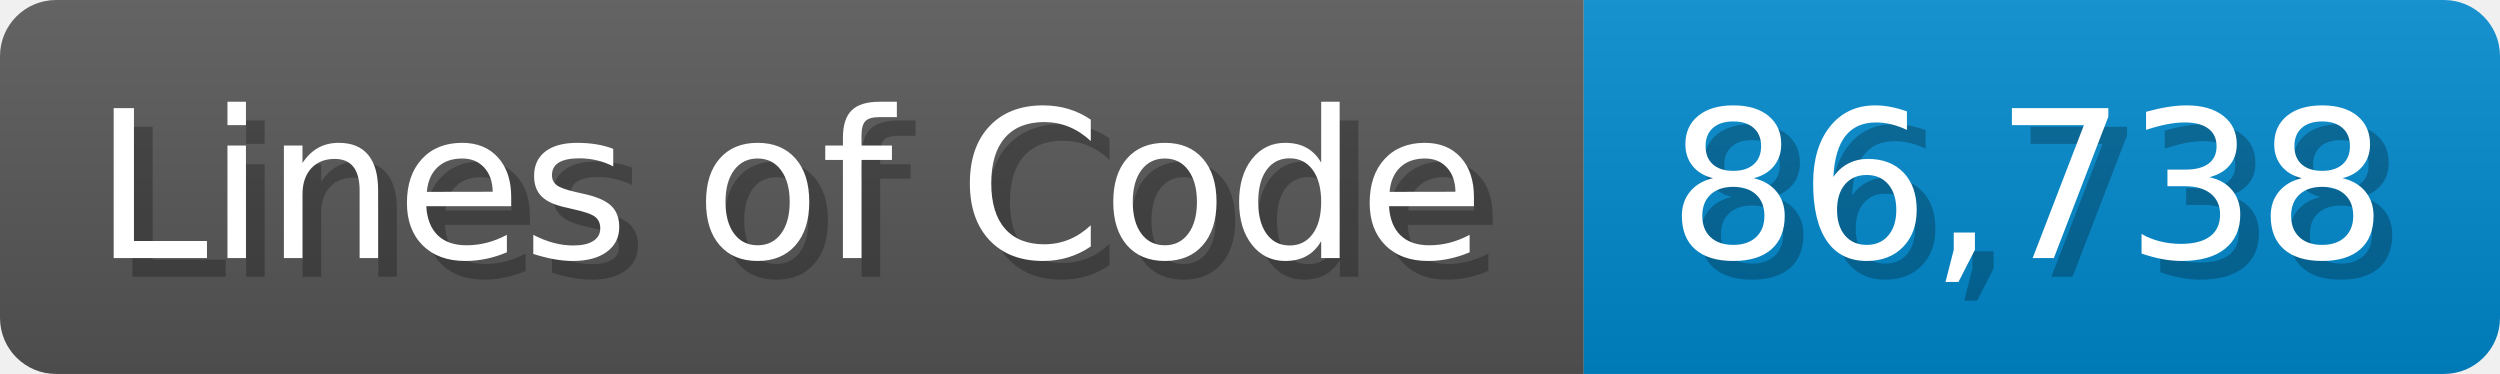
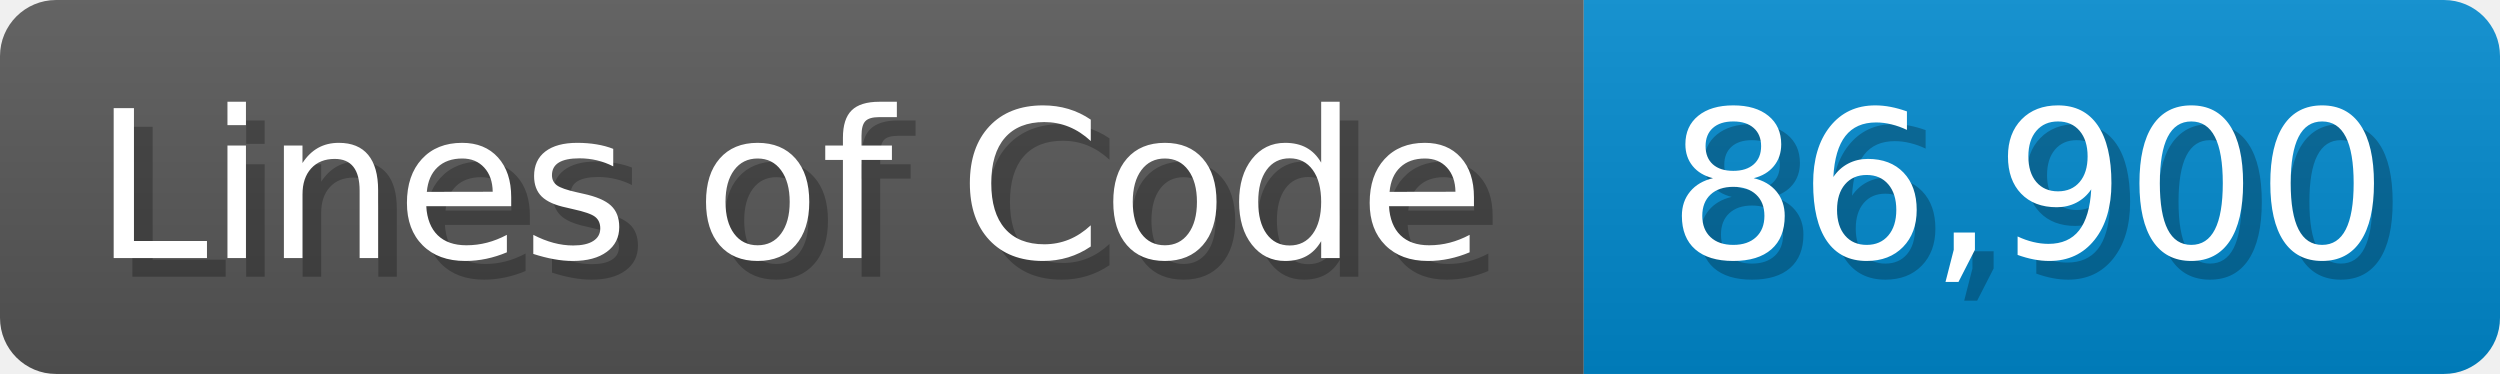
<svg xmlns="http://www.w3.org/2000/svg" width="133.7" height="20" viewBox="0 0 1337 200">
  <linearGradient id="a" x2="0" y2="100%">
    <stop offset="0" stop-opacity=".1" stop-color="#EEE" />
    <stop offset="1" stop-opacity=".1" />
  </linearGradient>
  <mask id="m">
    <rect width="1337" height="200" rx="30" fill="#FFF" />
  </mask>
  <g mask="url(#m)">
    <rect width="847" height="200" fill="#555" />
    <rect width="490" height="200" fill="#08C" x="847" />
    <rect width="1337" height="200" fill="url(#a)" />
  </g>
  <g fill="#fff" text-anchor="start" font-family="Verdana,DejaVu Sans,sans-serif" font-size="110">
    <text x="60" y="148" textLength="747" fill="#000" opacity="0.25">Lines of Code</text>
    <text x="50" y="138" textLength="747">Lines of Code</text>
-     <text x="902" y="148" textLength="390" fill="#000" opacity="0.25">86,738</text>
-     <text x="892" y="138" textLength="390">86,738</text>
+     <text x="902" y="148" textLength="390" fill="#000" opacity="0.25">86,900</text>
+     <text x="892" y="138" textLength="390">86,900</text>
  </g>
</svg>
